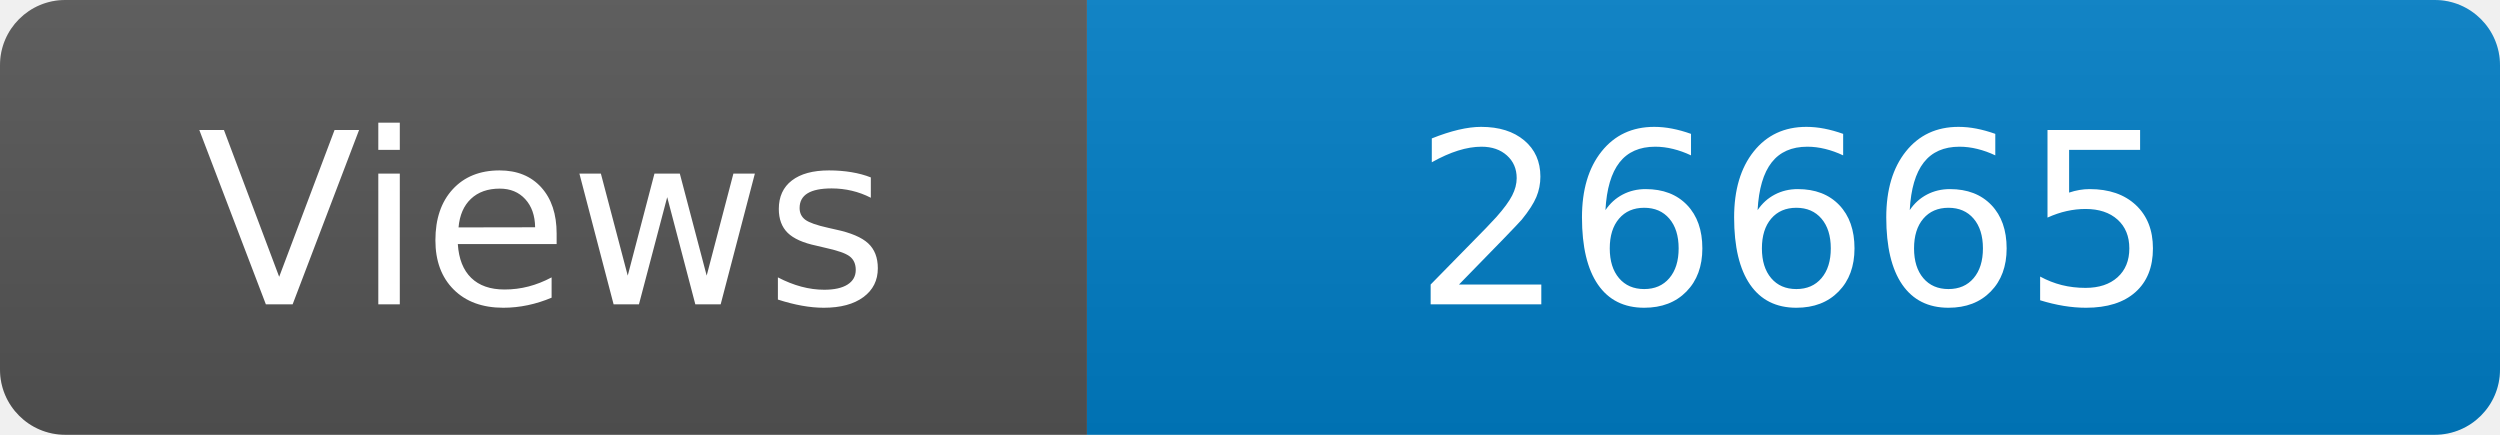
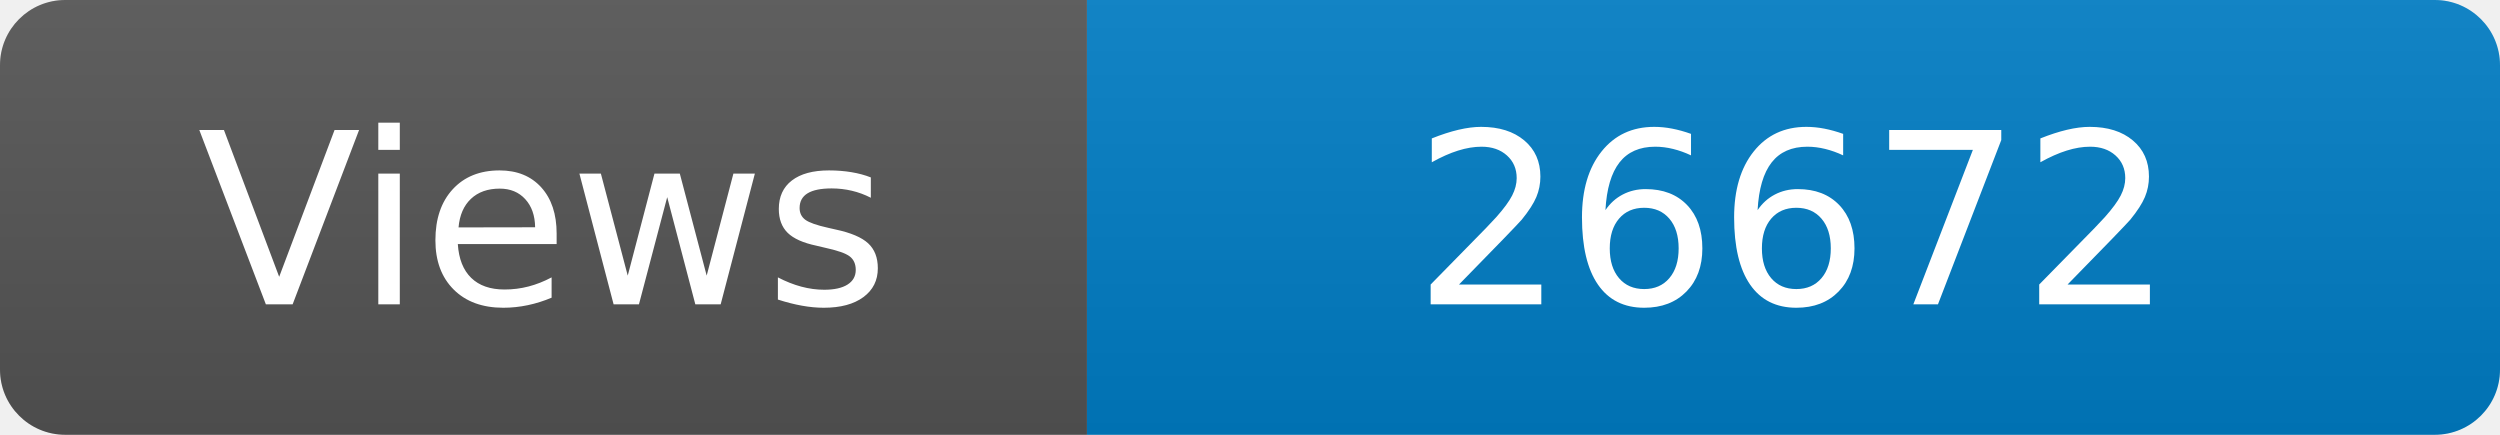
<svg xmlns="http://www.w3.org/2000/svg" width="115" height="20" role="img" aria-label="Maintained?: yes">
  <linearGradient id="s" x2="0" y2="100%">
    <stop offset="0" stop-color="#bbb" stop-opacity=".1" />
    <stop offset="1" stop-opacity=".1" />
  </linearGradient>
  <clipPath id="r">
    <rect width="115" height="20" rx="3" fill="#fff" />
  </clipPath>
  <g clip-path="url(#r)">
    <rect width="50" height="20" fill="#555" />
    <rect x="50" width="160" height="20" fill="#007ec6" />
    <rect width="115" height="20" fill="url(#s)" />
  </g>
  <g fill="#fff" text-anchor="middle" font-family="Verdana,Geneva,DejaVu Sans,sans-serif" font-size="110">
    <text x="250" y="140" transform="scale(.1)" fill="#fff">Views</text>
-     <text x="825" y="140" transform="scale(.1)" fill="#fff">26665</text>
+     <text x="825" y="140" transform="scale(.1)" fill="#fff">26672</text>
  </g>
</svg>
